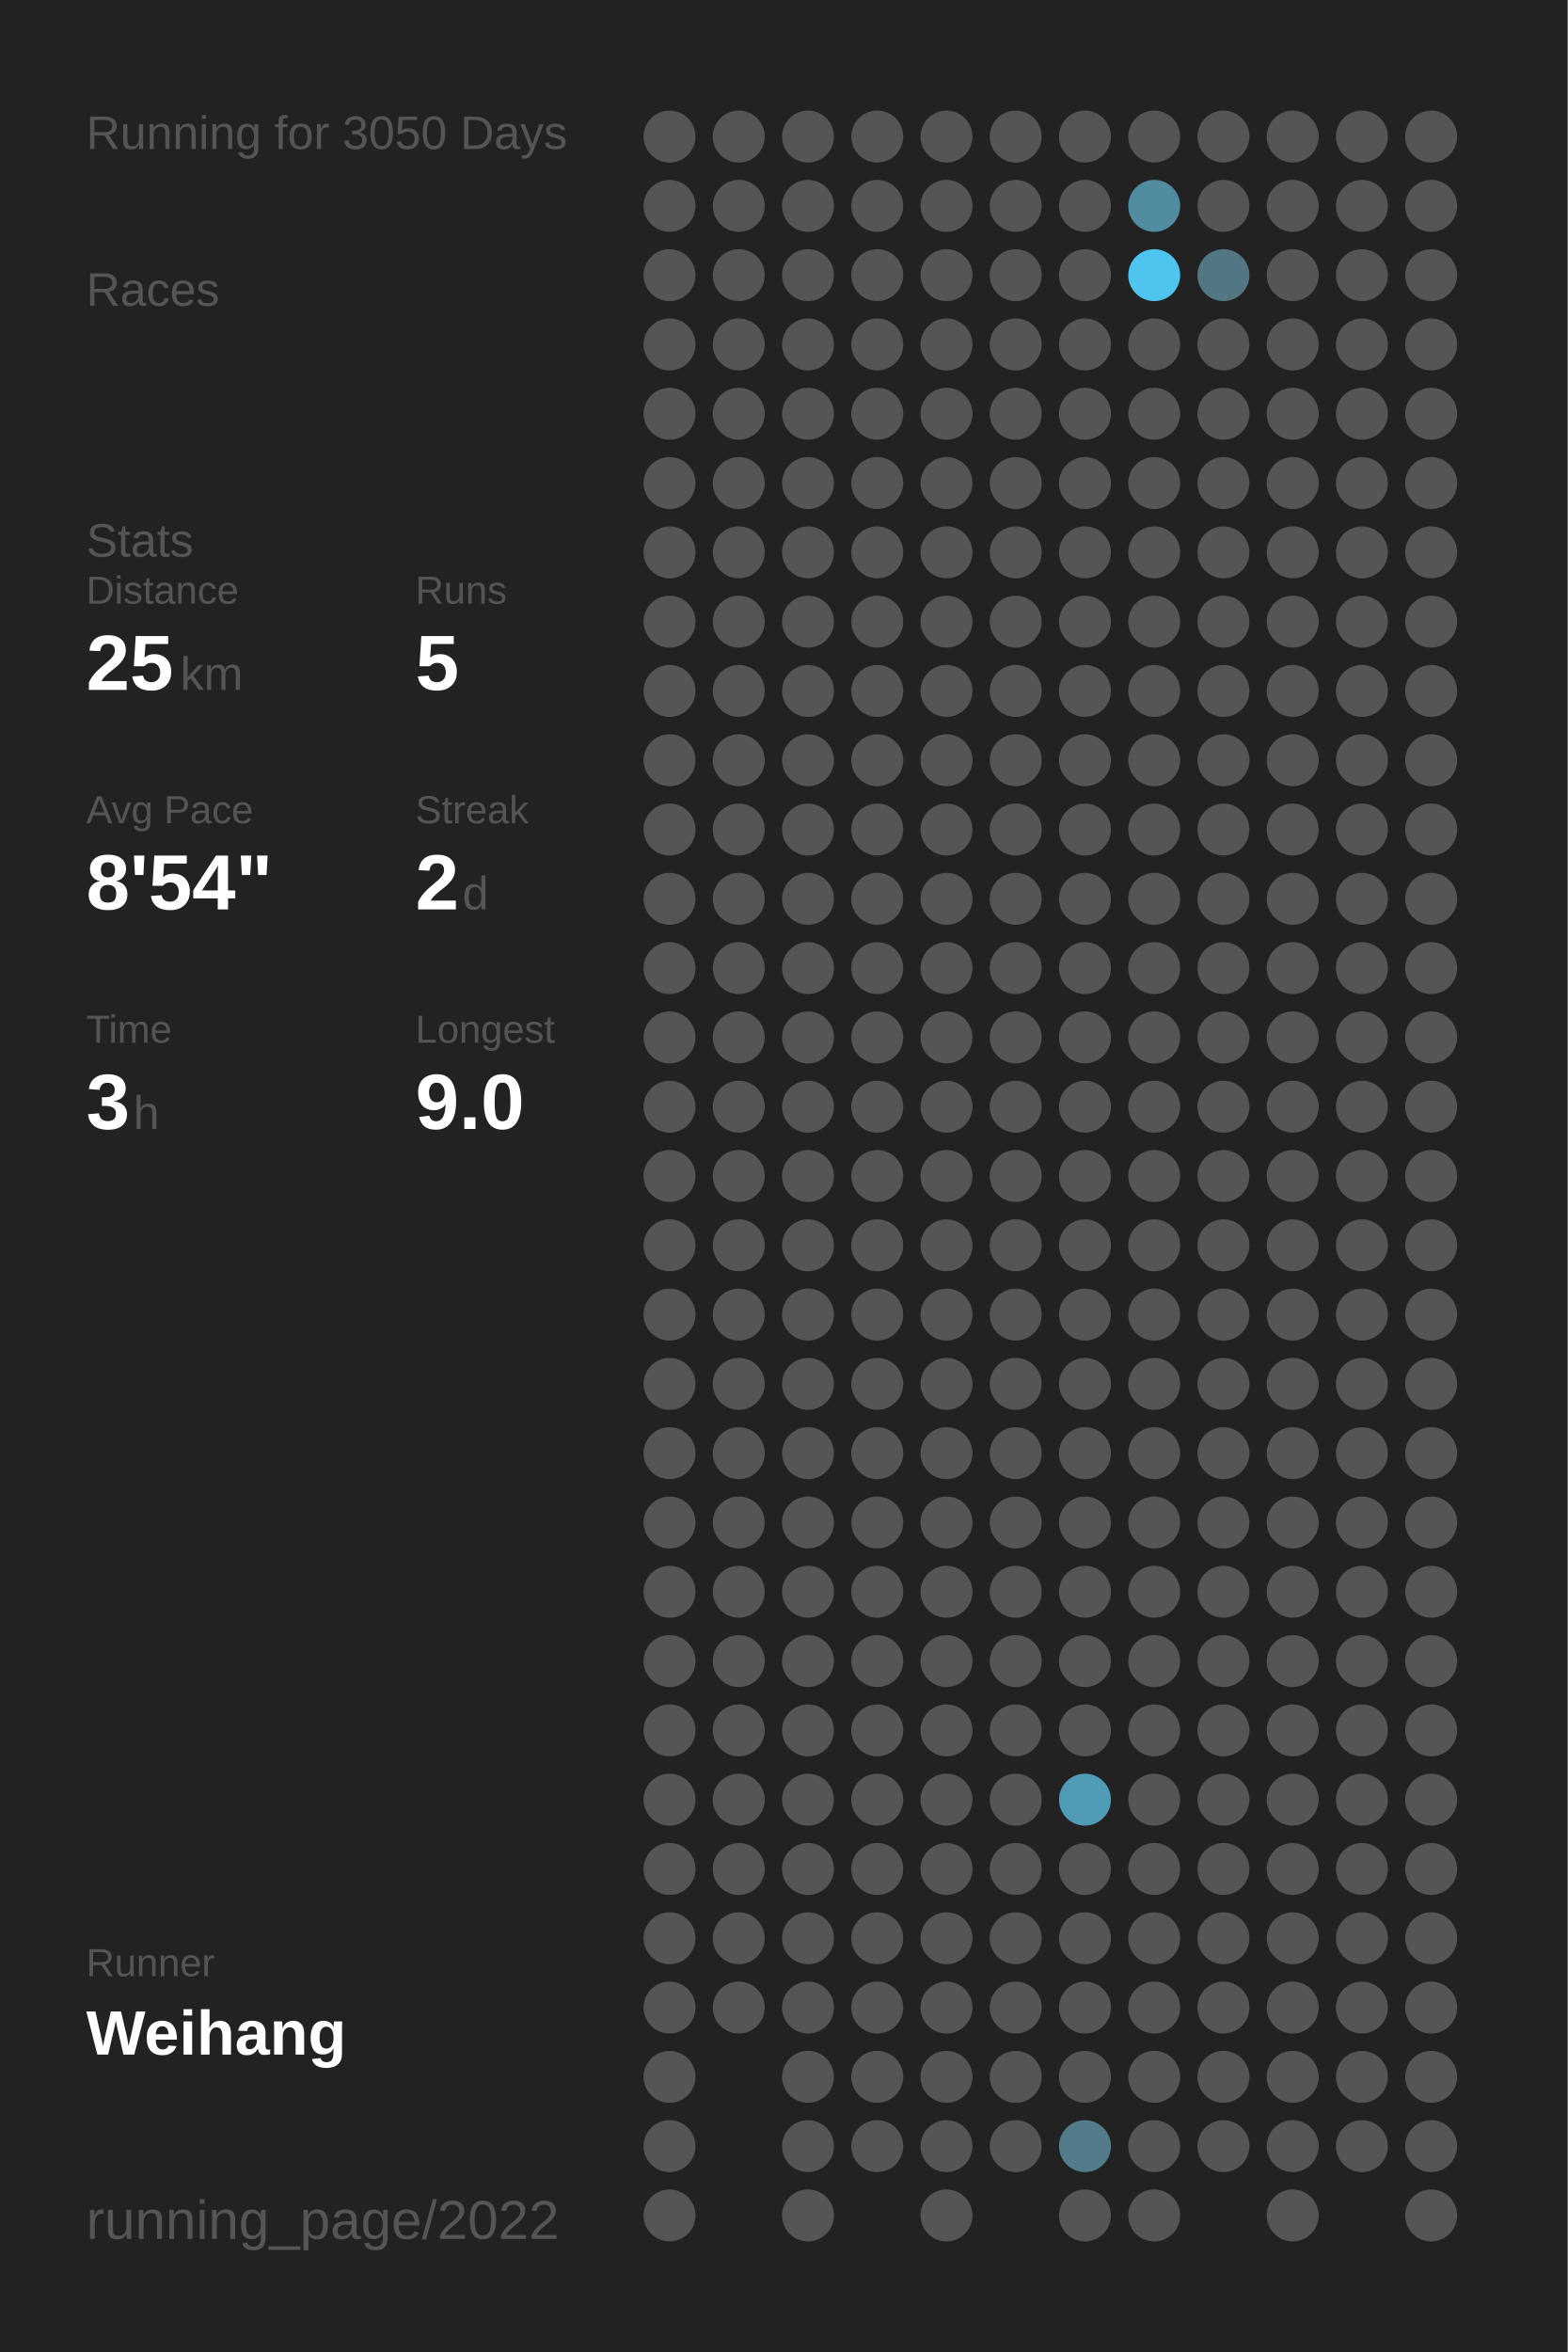
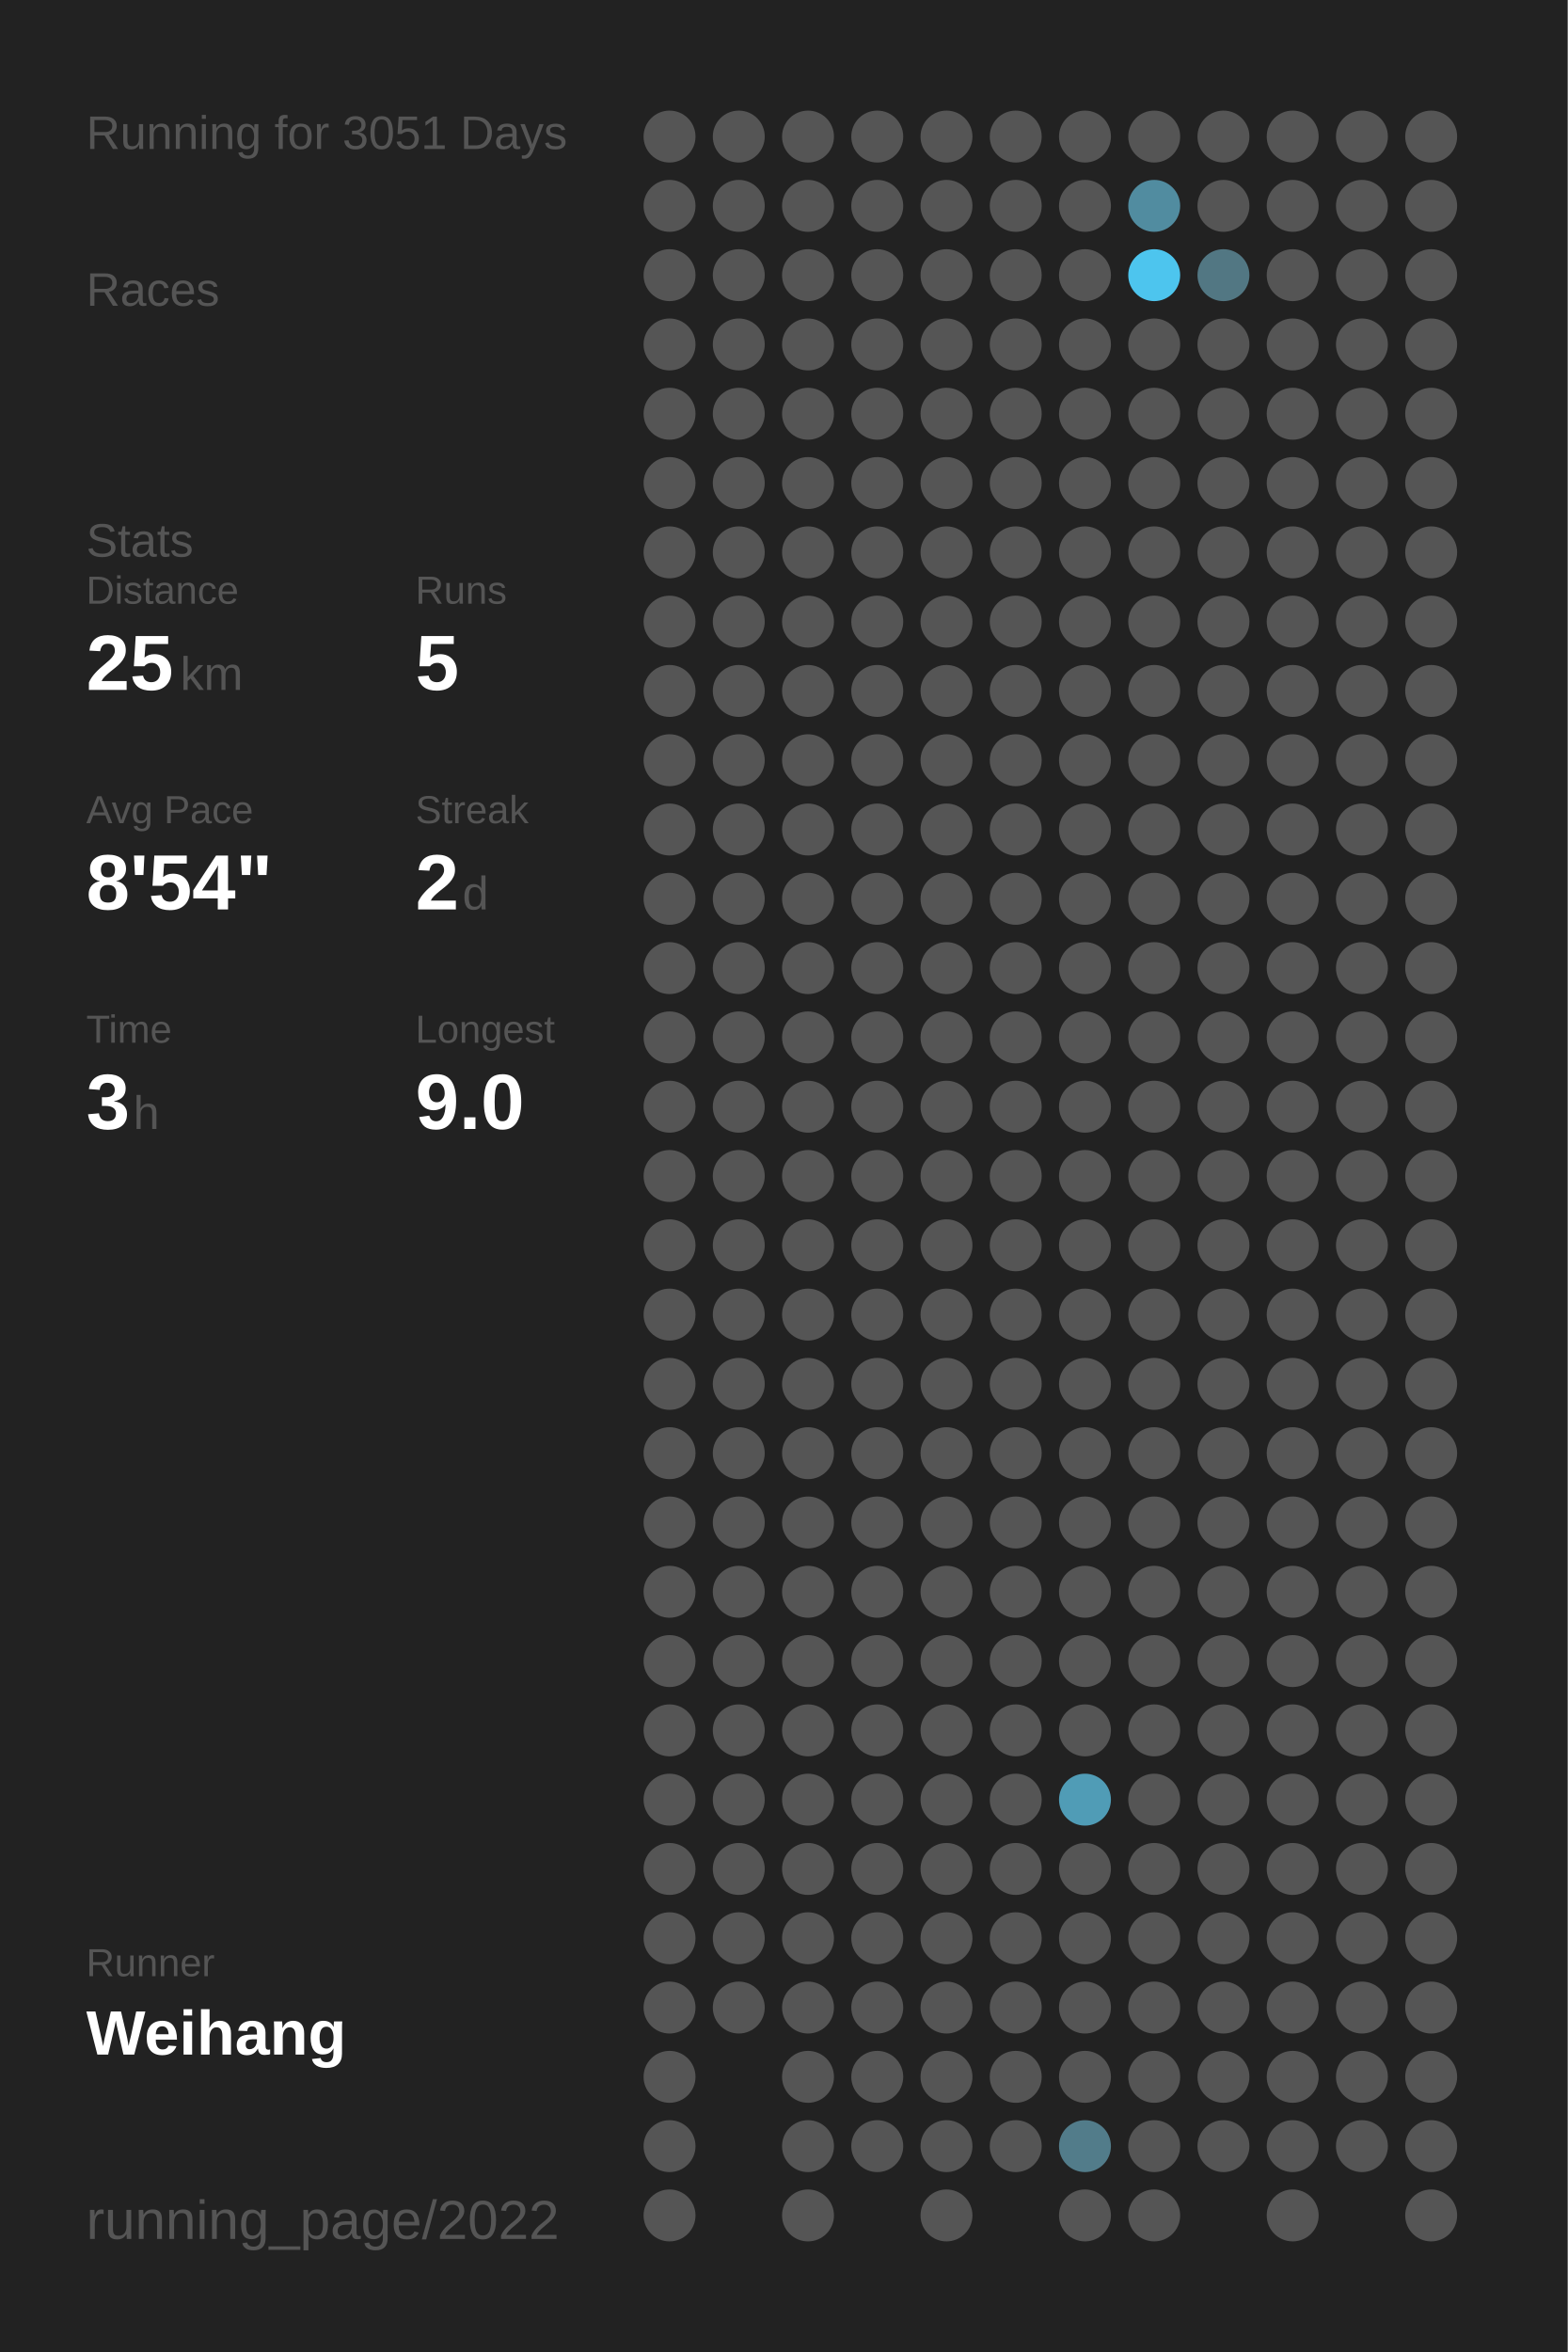
<svg xmlns="http://www.w3.org/2000/svg" baseProfile="full" height="300mm" version="1.1" viewBox="0,0,200,300" width="200mm">
  <defs />
  <rect fill="#222222" height="300" width="200" x="0" y="0" />
-   <text fill="#555555" style="font-size:6px; font-family:Arial;" x="11" y="19">Running for 3050 Days</text>
+   <text fill="#555555" style="font-size:6px; font-family:Arial;" x="11" y="19">Running for 3051 Days</text>
  <text fill="#555555" style="font-size:6px; font-family:Arial;" x="11" y="39">Races</text>
  <text fill="#555555" style="font-size:6px; font-family:Arial;" x="11" y="71">Stats</text>
  <text fill="#555555" style="font-size:5px; font-family:Arial;" x="11" y="77">Distance</text>
  <text fill="#FFFFFF" style="font-size:10px; font-family:Arial; font-weight:bold;" x="11" y="88">25</text>
  <text fill="#555555" style="font-size:6px; font-family:Arial;" x="23" y="88">km</text>
  <text fill="#555555" style="font-size:5px; font-family:Arial;" x="53" y="77">Runs</text>
  <text fill="#FFFFFF" style="font-size:10px; font-family:Arial; font-weight:bold;" x="53" y="88">5</text>
  <text fill="#555555" style="font-size:5px; font-family:Arial;" x="11" y="105">Avg Pace</text>
  <text fill="#FFFFFF" style="font-size:10px; font-family:Arial; font-weight:bold;" x="11" y="116">8'54"</text>
  <text fill="#555555" style="font-size:5px; font-family:Arial;" x="53" y="105">Streak</text>
  <text fill="#FFFFFF" style="font-size:10px; font-family:Arial; font-weight:bold;" x="53" y="116">2</text>
  <text fill="#555555" style="font-size:6px; font-family:Arial;" x="59" y="116">d</text>
  <text fill="#555555" style="font-size:5px; font-family:Arial;" x="11" y="133">Time</text>
  <text fill="#FFFFFF" style="font-size:10px; font-family:Arial; font-weight:bold;" x="11" y="144">3</text>
  <text fill="#555555" style="font-size:6px; font-family:Arial;" x="17" y="144">h</text>
  <text fill="#555555" style="font-size:5px; font-family:Arial;" x="53" y="133">Longest</text>
  <text fill="#FFFFFF" style="font-size:10px; font-family:Arial; font-weight:bold;" x="53" y="144">9.0</text>
  <text fill="#555555" style="font-size:5px; font-family:Arial;" x="11" y="252.065">Runner</text>
  <text fill="#FFFFFF" style="font-size:8px; font-family:Arial; font-weight:bold;" x="11" y="262.065">Weihang</text>
  <text fill="#555555" style="font-size:7px; font-family:Arial;" x="11" y="285.581">running_page/2022</text>
  <circle cx="85.417" cy="17.419" fill="#555555" r="3.312" />
  <circle cx="85.417" cy="26.258" fill="#555555" r="3.312" />
  <circle cx="85.417" cy="35.097" fill="#555555" r="3.312" />
  <circle cx="85.417" cy="43.935" fill="#555555" r="3.312" />
  <circle cx="85.417" cy="52.774" fill="#555555" r="3.312" />
  <circle cx="85.417" cy="61.613" fill="#555555" r="3.312" />
  <circle cx="85.417" cy="70.452" fill="#555555" r="3.312" />
  <circle cx="85.417" cy="79.29" fill="#555555" r="3.312" />
  <circle cx="85.417" cy="88.129" fill="#555555" r="3.312" />
  <circle cx="85.417" cy="96.968" fill="#555555" r="3.312" />
  <circle cx="85.417" cy="105.806" fill="#555555" r="3.312" />
  <circle cx="85.417" cy="114.645" fill="#555555" r="3.312" />
  <circle cx="85.417" cy="123.484" fill="#555555" r="3.312" />
  <circle cx="85.417" cy="132.323" fill="#555555" r="3.312" />
  <circle cx="85.417" cy="141.161" fill="#555555" r="3.312" />
  <circle cx="85.417" cy="150" fill="#555555" r="3.312" />
  <circle cx="85.417" cy="158.839" fill="#555555" r="3.312" />
  <circle cx="85.417" cy="167.677" fill="#555555" r="3.312" />
  <circle cx="85.417" cy="176.516" fill="#555555" r="3.312" />
  <circle cx="85.417" cy="185.355" fill="#555555" r="3.312" />
  <circle cx="85.417" cy="194.194" fill="#555555" r="3.312" />
  <circle cx="85.417" cy="203.032" fill="#555555" r="3.312" />
  <circle cx="85.417" cy="211.871" fill="#555555" r="3.312" />
  <circle cx="85.417" cy="220.71" fill="#555555" r="3.312" />
  <circle cx="85.417" cy="229.548" fill="#555555" r="3.312" />
  <circle cx="85.417" cy="238.387" fill="#555555" r="3.312" />
  <circle cx="85.417" cy="247.226" fill="#555555" r="3.312" />
  <circle cx="85.417" cy="256.065" fill="#555555" r="3.312" />
  <circle cx="85.417" cy="264.903" fill="#555555" r="3.312" />
  <circle cx="85.417" cy="273.742" fill="#555555" r="3.312" />
  <circle cx="85.417" cy="282.581" fill="#555555" r="3.312" />
  <circle cx="94.25" cy="17.419" fill="#555555" r="3.312" />
  <circle cx="94.25" cy="26.258" fill="#555555" r="3.312" />
  <circle cx="94.25" cy="35.097" fill="#555555" r="3.312" />
  <circle cx="94.25" cy="43.935" fill="#555555" r="3.312" />
  <circle cx="94.25" cy="52.774" fill="#555555" r="3.312" />
  <circle cx="94.25" cy="61.613" fill="#555555" r="3.312" />
  <circle cx="94.25" cy="70.452" fill="#555555" r="3.312" />
  <circle cx="94.25" cy="79.29" fill="#555555" r="3.312" />
  <circle cx="94.25" cy="88.129" fill="#555555" r="3.312" />
  <circle cx="94.25" cy="96.968" fill="#555555" r="3.312" />
  <circle cx="94.25" cy="105.806" fill="#555555" r="3.312" />
  <circle cx="94.25" cy="114.645" fill="#555555" r="3.312" />
  <circle cx="94.25" cy="123.484" fill="#555555" r="3.312" />
  <circle cx="94.25" cy="132.323" fill="#555555" r="3.312" />
  <circle cx="94.25" cy="141.161" fill="#555555" r="3.312" />
  <circle cx="94.25" cy="150" fill="#555555" r="3.312" />
  <circle cx="94.25" cy="158.839" fill="#555555" r="3.312" />
  <circle cx="94.25" cy="167.677" fill="#555555" r="3.312" />
  <circle cx="94.25" cy="176.516" fill="#555555" r="3.312" />
  <circle cx="94.25" cy="185.355" fill="#555555" r="3.312" />
  <circle cx="94.25" cy="194.194" fill="#555555" r="3.312" />
  <circle cx="94.25" cy="203.032" fill="#555555" r="3.312" />
  <circle cx="94.25" cy="211.871" fill="#555555" r="3.312" />
  <circle cx="94.25" cy="220.71" fill="#555555" r="3.312" />
  <circle cx="94.25" cy="229.548" fill="#555555" r="3.312" />
  <circle cx="94.25" cy="238.387" fill="#555555" r="3.312" />
  <circle cx="94.25" cy="247.226" fill="#555555" r="3.312" />
  <circle cx="94.25" cy="256.065" fill="#555555" r="3.312" />
  <circle cx="103.083" cy="17.419" fill="#555555" r="3.312" />
  <circle cx="103.083" cy="26.258" fill="#555555" r="3.312" />
  <circle cx="103.083" cy="35.097" fill="#555555" r="3.312" />
  <circle cx="103.083" cy="43.935" fill="#555555" r="3.312" />
  <circle cx="103.083" cy="52.774" fill="#555555" r="3.312" />
  <circle cx="103.083" cy="61.613" fill="#555555" r="3.312" />
  <circle cx="103.083" cy="70.452" fill="#555555" r="3.312" />
  <circle cx="103.083" cy="79.29" fill="#555555" r="3.312" />
  <circle cx="103.083" cy="88.129" fill="#555555" r="3.312" />
  <circle cx="103.083" cy="96.968" fill="#555555" r="3.312" />
  <circle cx="103.083" cy="105.806" fill="#555555" r="3.312" />
  <circle cx="103.083" cy="114.645" fill="#555555" r="3.312" />
  <circle cx="103.083" cy="123.484" fill="#555555" r="3.312" />
  <circle cx="103.083" cy="132.323" fill="#555555" r="3.312" />
  <circle cx="103.083" cy="141.161" fill="#555555" r="3.312" />
  <circle cx="103.083" cy="150" fill="#555555" r="3.312" />
  <circle cx="103.083" cy="158.839" fill="#555555" r="3.312" />
  <circle cx="103.083" cy="167.677" fill="#555555" r="3.312" />
  <circle cx="103.083" cy="176.516" fill="#555555" r="3.312" />
  <circle cx="103.083" cy="185.355" fill="#555555" r="3.312" />
  <circle cx="103.083" cy="194.194" fill="#555555" r="3.312" />
  <circle cx="103.083" cy="203.032" fill="#555555" r="3.312" />
  <circle cx="103.083" cy="211.871" fill="#555555" r="3.312" />
  <circle cx="103.083" cy="220.71" fill="#555555" r="3.312" />
  <circle cx="103.083" cy="229.548" fill="#555555" r="3.312" />
  <circle cx="103.083" cy="238.387" fill="#555555" r="3.312" />
  <circle cx="103.083" cy="247.226" fill="#555555" r="3.312" />
  <circle cx="103.083" cy="256.065" fill="#555555" r="3.312" />
  <circle cx="103.083" cy="264.903" fill="#555555" r="3.312" />
  <circle cx="103.083" cy="273.742" fill="#555555" r="3.312" />
  <circle cx="103.083" cy="282.581" fill="#555555" r="3.312" />
  <circle cx="111.917" cy="17.419" fill="#555555" r="3.312" />
  <circle cx="111.917" cy="26.258" fill="#555555" r="3.312" />
  <circle cx="111.917" cy="35.097" fill="#555555" r="3.312" />
  <circle cx="111.917" cy="43.935" fill="#555555" r="3.312" />
  <circle cx="111.917" cy="52.774" fill="#555555" r="3.312" />
  <circle cx="111.917" cy="61.613" fill="#555555" r="3.312" />
  <circle cx="111.917" cy="70.452" fill="#555555" r="3.312" />
  <circle cx="111.917" cy="79.29" fill="#555555" r="3.312" />
  <circle cx="111.917" cy="88.129" fill="#555555" r="3.312" />
  <circle cx="111.917" cy="96.968" fill="#555555" r="3.312" />
  <circle cx="111.917" cy="105.806" fill="#555555" r="3.312" />
  <circle cx="111.917" cy="114.645" fill="#555555" r="3.312" />
  <circle cx="111.917" cy="123.484" fill="#555555" r="3.312" />
  <circle cx="111.917" cy="132.323" fill="#555555" r="3.312" />
  <circle cx="111.917" cy="141.161" fill="#555555" r="3.312" />
  <circle cx="111.917" cy="150" fill="#555555" r="3.312" />
  <circle cx="111.917" cy="158.839" fill="#555555" r="3.312" />
  <circle cx="111.917" cy="167.677" fill="#555555" r="3.312" />
  <circle cx="111.917" cy="176.516" fill="#555555" r="3.312" />
  <circle cx="111.917" cy="185.355" fill="#555555" r="3.312" />
  <circle cx="111.917" cy="194.194" fill="#555555" r="3.312" />
  <circle cx="111.917" cy="203.032" fill="#555555" r="3.312" />
  <circle cx="111.917" cy="211.871" fill="#555555" r="3.312" />
  <circle cx="111.917" cy="220.71" fill="#555555" r="3.312" />
  <circle cx="111.917" cy="229.548" fill="#555555" r="3.312" />
  <circle cx="111.917" cy="238.387" fill="#555555" r="3.312" />
  <circle cx="111.917" cy="247.226" fill="#555555" r="3.312" />
  <circle cx="111.917" cy="256.065" fill="#555555" r="3.312" />
  <circle cx="111.917" cy="264.903" fill="#555555" r="3.312" />
  <circle cx="111.917" cy="273.742" fill="#555555" r="3.312" />
  <circle cx="120.75" cy="17.419" fill="#555555" r="3.312" />
  <circle cx="120.75" cy="26.258" fill="#555555" r="3.312" />
  <circle cx="120.75" cy="35.097" fill="#555555" r="3.312" />
  <circle cx="120.75" cy="43.935" fill="#555555" r="3.312" />
  <circle cx="120.75" cy="52.774" fill="#555555" r="3.312" />
  <circle cx="120.75" cy="61.613" fill="#555555" r="3.312" />
  <circle cx="120.75" cy="70.452" fill="#555555" r="3.312" />
  <circle cx="120.75" cy="79.29" fill="#555555" r="3.312" />
  <circle cx="120.75" cy="88.129" fill="#555555" r="3.312" />
  <circle cx="120.75" cy="96.968" fill="#555555" r="3.312" />
  <circle cx="120.75" cy="105.806" fill="#555555" r="3.312" />
  <circle cx="120.75" cy="114.645" fill="#555555" r="3.312" />
  <circle cx="120.75" cy="123.484" fill="#555555" r="3.312" />
  <circle cx="120.75" cy="132.323" fill="#555555" r="3.312" />
  <circle cx="120.75" cy="141.161" fill="#555555" r="3.312" />
  <circle cx="120.75" cy="150" fill="#555555" r="3.312" />
  <circle cx="120.75" cy="158.839" fill="#555555" r="3.312" />
  <circle cx="120.75" cy="167.677" fill="#555555" r="3.312" />
  <circle cx="120.75" cy="176.516" fill="#555555" r="3.312" />
  <circle cx="120.75" cy="185.355" fill="#555555" r="3.312" />
  <circle cx="120.75" cy="194.194" fill="#555555" r="3.312" />
  <circle cx="120.75" cy="203.032" fill="#555555" r="3.312" />
  <circle cx="120.75" cy="211.871" fill="#555555" r="3.312" />
  <circle cx="120.75" cy="220.71" fill="#555555" r="3.312" />
  <circle cx="120.75" cy="229.548" fill="#555555" r="3.312" />
  <circle cx="120.75" cy="238.387" fill="#555555" r="3.312" />
  <circle cx="120.75" cy="247.226" fill="#555555" r="3.312" />
  <circle cx="120.75" cy="256.065" fill="#555555" r="3.312" />
  <circle cx="120.75" cy="264.903" fill="#555555" r="3.312" />
  <circle cx="120.75" cy="273.742" fill="#555555" r="3.312" />
  <circle cx="120.75" cy="282.581" fill="#555555" r="3.312" />
  <circle cx="129.583" cy="17.419" fill="#555555" r="3.312" />
  <circle cx="129.583" cy="26.258" fill="#555555" r="3.312" />
  <circle cx="129.583" cy="35.097" fill="#555555" r="3.312" />
  <circle cx="129.583" cy="43.935" fill="#555555" r="3.312" />
  <circle cx="129.583" cy="52.774" fill="#555555" r="3.312" />
  <circle cx="129.583" cy="61.613" fill="#555555" r="3.312" />
  <circle cx="129.583" cy="70.452" fill="#555555" r="3.312" />
  <circle cx="129.583" cy="79.29" fill="#555555" r="3.312" />
  <circle cx="129.583" cy="88.129" fill="#555555" r="3.312" />
  <circle cx="129.583" cy="96.968" fill="#555555" r="3.312" />
  <circle cx="129.583" cy="105.806" fill="#555555" r="3.312" />
  <circle cx="129.583" cy="114.645" fill="#555555" r="3.312" />
  <circle cx="129.583" cy="123.484" fill="#555555" r="3.312" />
  <circle cx="129.583" cy="132.323" fill="#555555" r="3.312" />
  <circle cx="129.583" cy="141.161" fill="#555555" r="3.312" />
  <circle cx="129.583" cy="150" fill="#555555" r="3.312" />
  <circle cx="129.583" cy="158.839" fill="#555555" r="3.312" />
  <circle cx="129.583" cy="167.677" fill="#555555" r="3.312" />
  <circle cx="129.583" cy="176.516" fill="#555555" r="3.312" />
  <circle cx="129.583" cy="185.355" fill="#555555" r="3.312" />
  <circle cx="129.583" cy="194.194" fill="#555555" r="3.312" />
  <circle cx="129.583" cy="203.032" fill="#555555" r="3.312" />
  <circle cx="129.583" cy="211.871" fill="#555555" r="3.312" />
  <circle cx="129.583" cy="220.71" fill="#555555" r="3.312" />
  <circle cx="129.583" cy="229.548" fill="#555555" r="3.312" />
  <circle cx="129.583" cy="238.387" fill="#555555" r="3.312" />
  <circle cx="129.583" cy="247.226" fill="#555555" r="3.312" />
  <circle cx="129.583" cy="256.065" fill="#555555" r="3.312" />
  <circle cx="129.583" cy="264.903" fill="#555555" r="3.312" />
  <circle cx="129.583" cy="273.742" fill="#555555" r="3.312" />
  <circle cx="138.417" cy="17.419" fill="#555555" r="3.312" />
  <circle cx="138.417" cy="26.258" fill="#555555" r="3.312" />
  <circle cx="138.417" cy="35.097" fill="#555555" r="3.312" />
  <circle cx="138.417" cy="43.935" fill="#555555" r="3.312" />
  <circle cx="138.417" cy="52.774" fill="#555555" r="3.312" />
  <circle cx="138.417" cy="61.613" fill="#555555" r="3.312" />
  <circle cx="138.417" cy="70.452" fill="#555555" r="3.312" />
  <circle cx="138.417" cy="79.29" fill="#555555" r="3.312" />
  <circle cx="138.417" cy="88.129" fill="#555555" r="3.312" />
  <circle cx="138.417" cy="96.968" fill="#555555" r="3.312" />
  <circle cx="138.417" cy="105.806" fill="#555555" r="3.312" />
  <circle cx="138.417" cy="114.645" fill="#555555" r="3.312" />
  <circle cx="138.417" cy="123.484" fill="#555555" r="3.312" />
  <circle cx="138.417" cy="132.323" fill="#555555" r="3.312" />
  <circle cx="138.417" cy="141.161" fill="#555555" r="3.312" />
  <circle cx="138.417" cy="150" fill="#555555" r="3.312" />
  <circle cx="138.417" cy="158.839" fill="#555555" r="3.312" />
  <circle cx="138.417" cy="167.677" fill="#555555" r="3.312" />
  <circle cx="138.417" cy="176.516" fill="#555555" r="3.312" />
  <circle cx="138.417" cy="185.355" fill="#555555" r="3.312" />
  <circle cx="138.417" cy="194.194" fill="#555555" r="3.312" />
  <circle cx="138.417" cy="203.032" fill="#555555" r="3.312" />
  <circle cx="138.417" cy="211.871" fill="#555555" r="3.312" />
  <circle cx="138.417" cy="220.71" fill="#555555" r="3.312" />
  <circle cx="138.417" cy="229.548" fill="#509cb6" r="3.312" />
  <circle cx="138.417" cy="238.387" fill="#555555" r="3.312" />
  <circle cx="138.417" cy="247.226" fill="#555555" r="3.312" />
  <circle cx="138.417" cy="256.065" fill="#555555" r="3.312" />
  <circle cx="138.417" cy="264.903" fill="#555555" r="3.312" />
  <circle cx="138.417" cy="273.742" fill="#527c8a" r="3.312" />
  <circle cx="138.417" cy="282.581" fill="#555555" r="3.312" />
  <circle cx="147.25" cy="17.419" fill="#555555" r="3.312" />
  <circle cx="147.25" cy="26.258" fill="#518ca0" r="3.312" />
  <circle cx="147.25" cy="35.097" fill="#4dc5ee" r="3.312" />
  <circle cx="147.25" cy="43.935" fill="#555555" r="3.312" />
  <circle cx="147.25" cy="52.774" fill="#555555" r="3.312" />
  <circle cx="147.25" cy="61.613" fill="#555555" r="3.312" />
  <circle cx="147.25" cy="70.452" fill="#555555" r="3.312" />
  <circle cx="147.25" cy="79.29" fill="#555555" r="3.312" />
  <circle cx="147.25" cy="88.129" fill="#555555" r="3.312" />
  <circle cx="147.25" cy="96.968" fill="#555555" r="3.312" />
  <circle cx="147.25" cy="105.806" fill="#555555" r="3.312" />
  <circle cx="147.25" cy="114.645" fill="#555555" r="3.312" />
  <circle cx="147.25" cy="123.484" fill="#555555" r="3.312" />
  <circle cx="147.25" cy="132.323" fill="#555555" r="3.312" />
  <circle cx="147.25" cy="141.161" fill="#555555" r="3.312" />
  <circle cx="147.25" cy="150" fill="#555555" r="3.312" />
  <circle cx="147.25" cy="158.839" fill="#555555" r="3.312" />
  <circle cx="147.25" cy="167.677" fill="#555555" r="3.312" />
  <circle cx="147.25" cy="176.516" fill="#555555" r="3.312" />
  <circle cx="147.25" cy="185.355" fill="#555555" r="3.312" />
  <circle cx="147.25" cy="194.194" fill="#555555" r="3.312" />
  <circle cx="147.25" cy="203.032" fill="#555555" r="3.312" />
  <circle cx="147.25" cy="211.871" fill="#555555" r="3.312" />
  <circle cx="147.25" cy="220.71" fill="#555555" r="3.312" />
  <circle cx="147.25" cy="229.548" fill="#555555" r="3.312" />
  <circle cx="147.25" cy="238.387" fill="#555555" r="3.312" />
  <circle cx="147.25" cy="247.226" fill="#555555" r="3.312" />
  <circle cx="147.25" cy="256.065" fill="#555555" r="3.312" />
  <circle cx="147.25" cy="264.903" fill="#555555" r="3.312" />
  <circle cx="147.25" cy="273.742" fill="#555555" r="3.312" />
  <circle cx="147.25" cy="282.581" fill="#555555" r="3.312" />
  <circle cx="156.083" cy="17.419" fill="#555555" r="3.312" />
  <circle cx="156.083" cy="26.258" fill="#555555" r="3.312" />
  <circle cx="156.083" cy="35.097" fill="#527783" r="3.312" />
  <circle cx="156.083" cy="43.935" fill="#555555" r="3.312" />
  <circle cx="156.083" cy="52.774" fill="#555555" r="3.312" />
  <circle cx="156.083" cy="61.613" fill="#555555" r="3.312" />
  <circle cx="156.083" cy="70.452" fill="#555555" r="3.312" />
  <circle cx="156.083" cy="79.29" fill="#555555" r="3.312" />
  <circle cx="156.083" cy="88.129" fill="#555555" r="3.312" />
  <circle cx="156.083" cy="96.968" fill="#555555" r="3.312" />
  <circle cx="156.083" cy="105.806" fill="#555555" r="3.312" />
  <circle cx="156.083" cy="114.645" fill="#555555" r="3.312" />
  <circle cx="156.083" cy="123.484" fill="#555555" r="3.312" />
  <circle cx="156.083" cy="132.323" fill="#555555" r="3.312" />
  <circle cx="156.083" cy="141.161" fill="#555555" r="3.312" />
  <circle cx="156.083" cy="150" fill="#555555" r="3.312" />
  <circle cx="156.083" cy="158.839" fill="#555555" r="3.312" />
  <circle cx="156.083" cy="167.677" fill="#555555" r="3.312" />
  <circle cx="156.083" cy="176.516" fill="#555555" r="3.312" />
  <circle cx="156.083" cy="185.355" fill="#555555" r="3.312" />
  <circle cx="156.083" cy="194.194" fill="#555555" r="3.312" />
  <circle cx="156.083" cy="203.032" fill="#555555" r="3.312" />
  <circle cx="156.083" cy="211.871" fill="#555555" r="3.312" />
  <circle cx="156.083" cy="220.71" fill="#555555" r="3.312" />
  <circle cx="156.083" cy="229.548" fill="#555555" r="3.312" />
  <circle cx="156.083" cy="238.387" fill="#555555" r="3.312" />
  <circle cx="156.083" cy="247.226" fill="#555555" r="3.312" />
  <circle cx="156.083" cy="256.065" fill="#555555" r="3.312" />
  <circle cx="156.083" cy="264.903" fill="#555555" r="3.312" />
  <circle cx="156.083" cy="273.742" fill="#555555" r="3.312" />
  <circle cx="164.917" cy="17.419" fill="#555555" r="3.312" />
  <circle cx="164.917" cy="26.258" fill="#555555" r="3.312" />
  <circle cx="164.917" cy="35.097" fill="#555555" r="3.312" />
  <circle cx="164.917" cy="43.935" fill="#555555" r="3.312" />
  <circle cx="164.917" cy="52.774" fill="#555555" r="3.312" />
  <circle cx="164.917" cy="61.613" fill="#555555" r="3.312" />
  <circle cx="164.917" cy="70.452" fill="#555555" r="3.312" />
  <circle cx="164.917" cy="79.29" fill="#555555" r="3.312" />
  <circle cx="164.917" cy="88.129" fill="#555555" r="3.312" />
  <circle cx="164.917" cy="96.968" fill="#555555" r="3.312" />
  <circle cx="164.917" cy="105.806" fill="#555555" r="3.312" />
  <circle cx="164.917" cy="114.645" fill="#555555" r="3.312" />
  <circle cx="164.917" cy="123.484" fill="#555555" r="3.312" />
  <circle cx="164.917" cy="132.323" fill="#555555" r="3.312" />
  <circle cx="164.917" cy="141.161" fill="#555555" r="3.312" />
  <circle cx="164.917" cy="150" fill="#555555" r="3.312" />
  <circle cx="164.917" cy="158.839" fill="#555555" r="3.312" />
  <circle cx="164.917" cy="167.677" fill="#555555" r="3.312" />
  <circle cx="164.917" cy="176.516" fill="#555555" r="3.312" />
  <circle cx="164.917" cy="185.355" fill="#555555" r="3.312" />
  <circle cx="164.917" cy="194.194" fill="#555555" r="3.312" />
  <circle cx="164.917" cy="203.032" fill="#555555" r="3.312" />
  <circle cx="164.917" cy="211.871" fill="#555555" r="3.312" />
  <circle cx="164.917" cy="220.71" fill="#555555" r="3.312" />
  <circle cx="164.917" cy="229.548" fill="#555555" r="3.312" />
  <circle cx="164.917" cy="238.387" fill="#555555" r="3.312" />
  <circle cx="164.917" cy="247.226" fill="#555555" r="3.312" />
  <circle cx="164.917" cy="256.065" fill="#555555" r="3.312" />
  <circle cx="164.917" cy="264.903" fill="#555555" r="3.312" />
  <circle cx="164.917" cy="273.742" fill="#555555" r="3.312" />
  <circle cx="164.917" cy="282.581" fill="#555555" r="3.312" />
  <circle cx="173.75" cy="17.419" fill="#555555" r="3.312" />
  <circle cx="173.75" cy="26.258" fill="#555555" r="3.312" />
  <circle cx="173.75" cy="35.097" fill="#555555" r="3.312" />
  <circle cx="173.75" cy="43.935" fill="#555555" r="3.312" />
  <circle cx="173.75" cy="52.774" fill="#555555" r="3.312" />
  <circle cx="173.75" cy="61.613" fill="#555555" r="3.312" />
  <circle cx="173.75" cy="70.452" fill="#555555" r="3.312" />
  <circle cx="173.75" cy="79.29" fill="#555555" r="3.312" />
  <circle cx="173.75" cy="88.129" fill="#555555" r="3.312" />
  <circle cx="173.75" cy="96.968" fill="#555555" r="3.312" />
  <circle cx="173.75" cy="105.806" fill="#555555" r="3.312" />
  <circle cx="173.75" cy="114.645" fill="#555555" r="3.312" />
  <circle cx="173.75" cy="123.484" fill="#555555" r="3.312" />
  <circle cx="173.75" cy="132.323" fill="#555555" r="3.312" />
  <circle cx="173.75" cy="141.161" fill="#555555" r="3.312" />
  <circle cx="173.75" cy="150" fill="#555555" r="3.312" />
  <circle cx="173.75" cy="158.839" fill="#555555" r="3.312" />
  <circle cx="173.75" cy="167.677" fill="#555555" r="3.312" />
  <circle cx="173.75" cy="176.516" fill="#555555" r="3.312" />
  <circle cx="173.75" cy="185.355" fill="#555555" r="3.312" />
  <circle cx="173.75" cy="194.194" fill="#555555" r="3.312" />
  <circle cx="173.75" cy="203.032" fill="#555555" r="3.312" />
  <circle cx="173.75" cy="211.871" fill="#555555" r="3.312" />
  <circle cx="173.75" cy="220.71" fill="#555555" r="3.312" />
  <circle cx="173.75" cy="229.548" fill="#555555" r="3.312" />
  <circle cx="173.75" cy="238.387" fill="#555555" r="3.312" />
  <circle cx="173.75" cy="247.226" fill="#555555" r="3.312" />
  <circle cx="173.75" cy="256.065" fill="#555555" r="3.312" />
  <circle cx="173.75" cy="264.903" fill="#555555" r="3.312" />
  <circle cx="173.75" cy="273.742" fill="#555555" r="3.312" />
  <circle cx="182.583" cy="17.419" fill="#555555" r="3.312" />
  <circle cx="182.583" cy="26.258" fill="#555555" r="3.312" />
  <circle cx="182.583" cy="35.097" fill="#555555" r="3.312" />
  <circle cx="182.583" cy="43.935" fill="#555555" r="3.312" />
  <circle cx="182.583" cy="52.774" fill="#555555" r="3.312" />
  <circle cx="182.583" cy="61.613" fill="#555555" r="3.312" />
  <circle cx="182.583" cy="70.452" fill="#555555" r="3.312" />
  <circle cx="182.583" cy="79.29" fill="#555555" r="3.312" />
  <circle cx="182.583" cy="88.129" fill="#555555" r="3.312" />
  <circle cx="182.583" cy="96.968" fill="#555555" r="3.312" />
  <circle cx="182.583" cy="105.806" fill="#555555" r="3.312" />
  <circle cx="182.583" cy="114.645" fill="#555555" r="3.312" />
  <circle cx="182.583" cy="123.484" fill="#555555" r="3.312" />
  <circle cx="182.583" cy="132.323" fill="#555555" r="3.312" />
  <circle cx="182.583" cy="141.161" fill="#555555" r="3.312" />
  <circle cx="182.583" cy="150" fill="#555555" r="3.312" />
  <circle cx="182.583" cy="158.839" fill="#555555" r="3.312" />
  <circle cx="182.583" cy="167.677" fill="#555555" r="3.312" />
  <circle cx="182.583" cy="176.516" fill="#555555" r="3.312" />
  <circle cx="182.583" cy="185.355" fill="#555555" r="3.312" />
  <circle cx="182.583" cy="194.194" fill="#555555" r="3.312" />
  <circle cx="182.583" cy="203.032" fill="#555555" r="3.312" />
  <circle cx="182.583" cy="211.871" fill="#555555" r="3.312" />
  <circle cx="182.583" cy="220.71" fill="#555555" r="3.312" />
  <circle cx="182.583" cy="229.548" fill="#555555" r="3.312" />
  <circle cx="182.583" cy="238.387" fill="#555555" r="3.312" />
  <circle cx="182.583" cy="247.226" fill="#555555" r="3.312" />
  <circle cx="182.583" cy="256.065" fill="#555555" r="3.312" />
  <circle cx="182.583" cy="264.903" fill="#555555" r="3.312" />
  <circle cx="182.583" cy="273.742" fill="#555555" r="3.312" />
  <circle cx="182.583" cy="282.581" fill="#555555" r="3.312" />
</svg>
